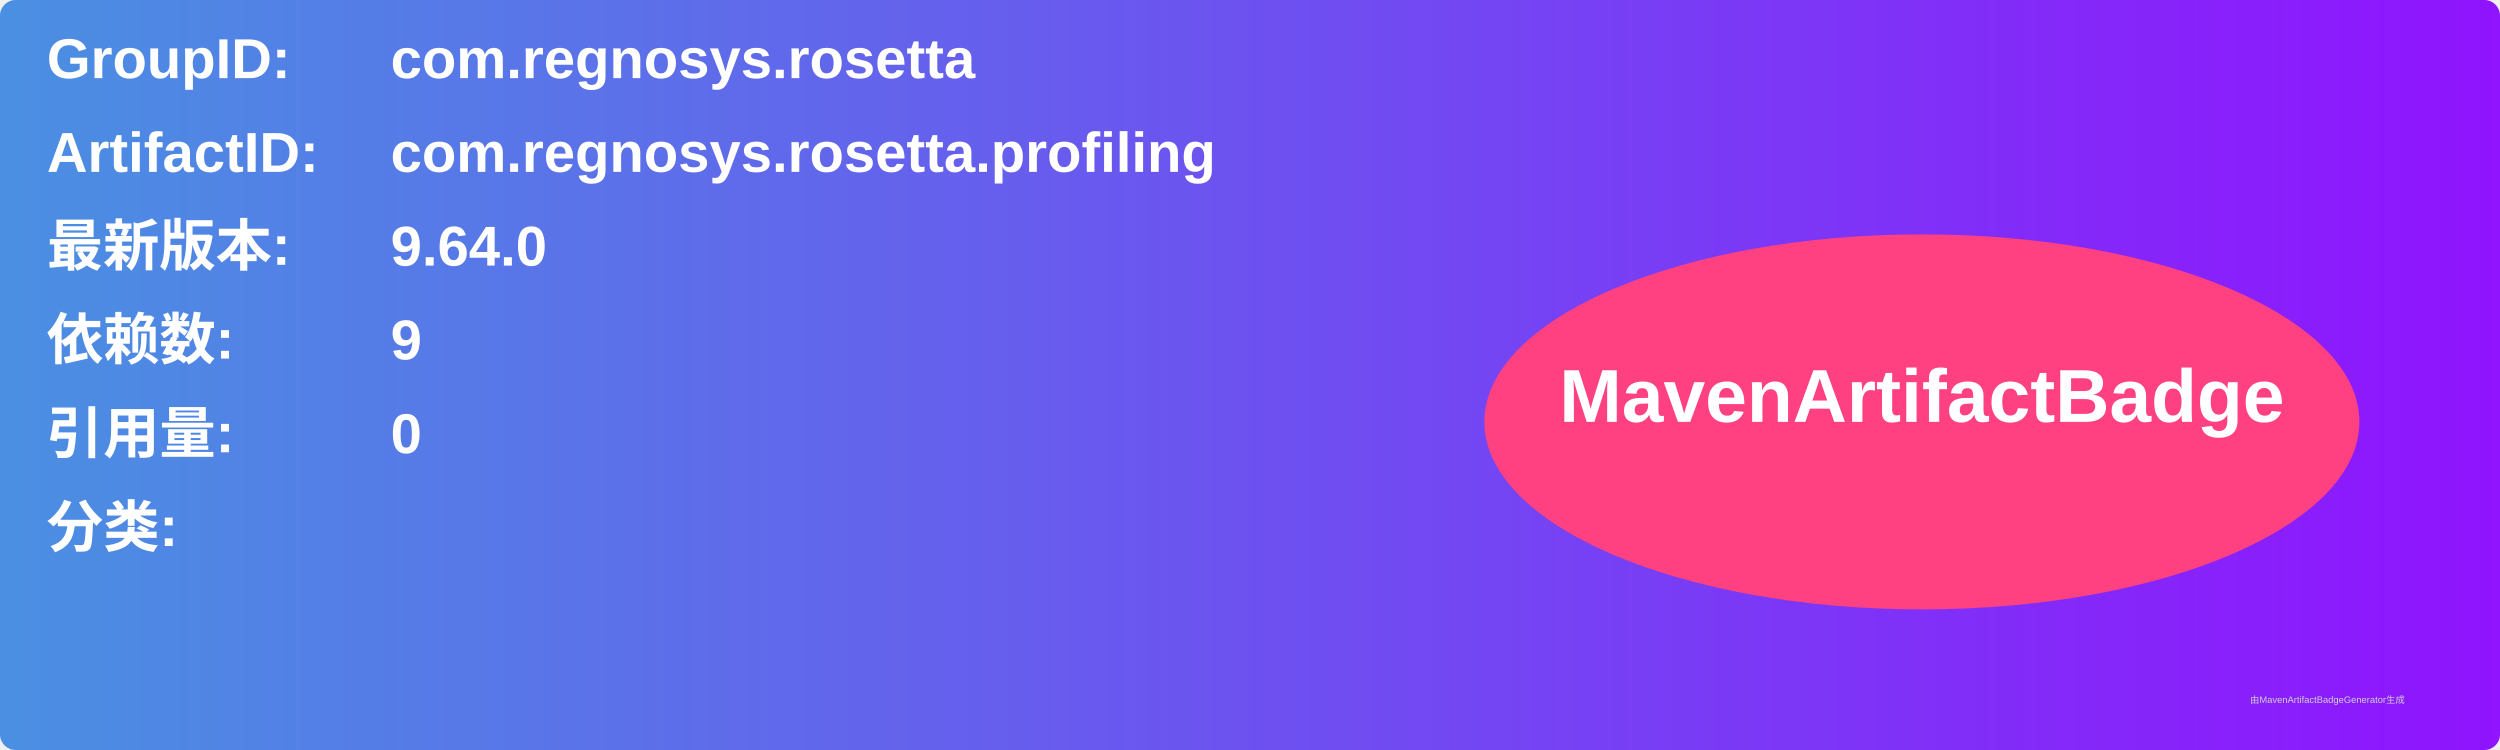
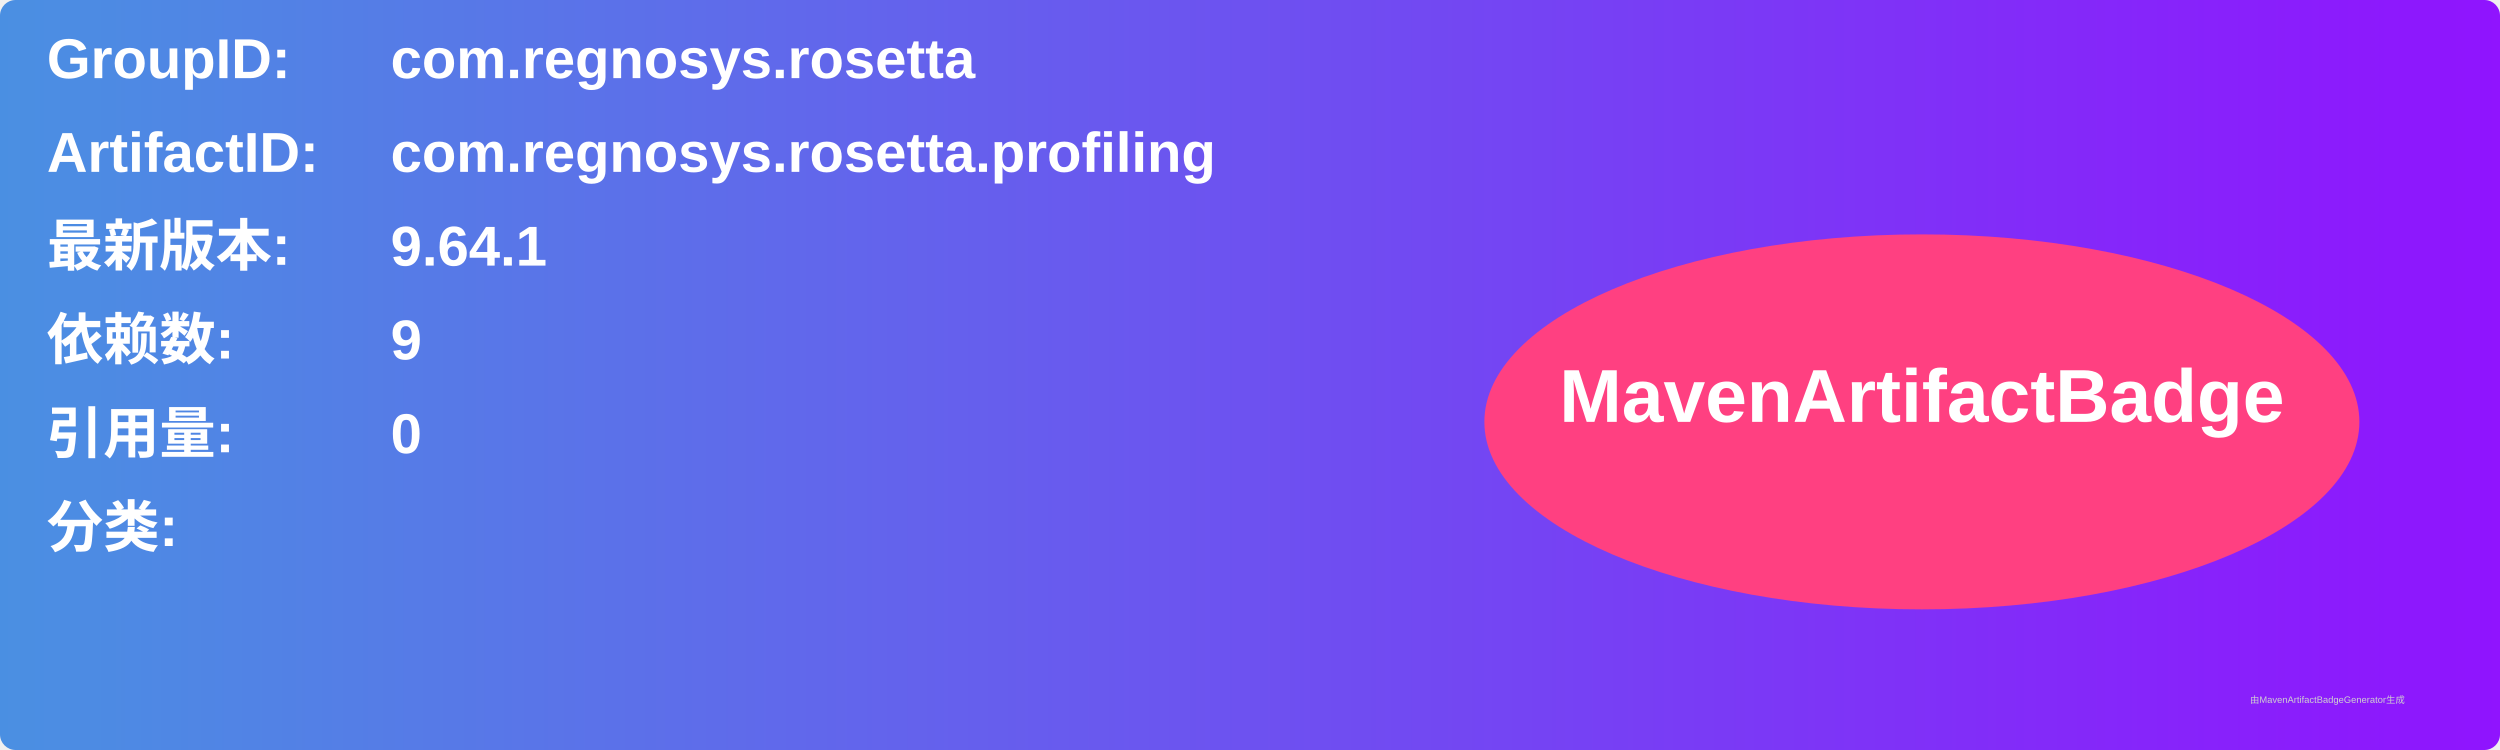
<svg xmlns="http://www.w3.org/2000/svg" width="800" height="240" viewBox="0 0 800 240">
  <linearGradient id="grad" x1="0%" y1="0%" x2="100%" y2="0%">
    <stop offset="0%" stop-color="#4a90e2" />
    <stop offset="100%" stop-color="#9013fe" />
  </linearGradient>
  <rect width="100%" height="100%" rx="5" ry="5" fill="url(#grad)" />
  <g transform="translate(15, 15)">
    <text x="0" y="10" font-family="Arial" font-size="18" fill="white" font-weight="bold" width="260">GroupID:</text>
    <text x="110" y="10" font-family="Arial" font-size="18" fill="white" font-weight="bold" width="460">com.regnosys.rosetta</text>
    <text x="0" y="40" font-family="Arial" font-size="18" fill="white" font-weight="bold" width="260">ArtifactID:</text>
    <text x="110" y="40" font-family="Arial" font-size="18" fill="white" font-weight="bold" width="460">com.regnosys.rosetta.profiling</text>
    <text x="0" y="70" font-family="Arial" font-size="18" fill="white" font-weight="bold">最新版本:</text>
    <text x="110" y="70" font-family="Arial" font-size="18" fill="white" font-weight="bold">
-       <tspan font-weight="bold">9.64.0</tspan>
+       <tspan font-weight="bold">9.64.1</tspan>
    </text>
    <text x="0" y="100" font-family="Arial" font-size="18" fill="white" font-weight="bold">依赖数: </text>
    <text x="110" y="100" font-family="Arial" font-size="18" fill="white">
      <tspan font-weight="bold">9</tspan>
    </text>
    <text x="0" y="130" font-family="Arial" font-size="18" fill="white" font-weight="bold">引用量: </text>
    <text x="110" y="130" font-family="Arial" font-size="18" fill="white">
      <tspan font-weight="bold">0</tspan>
    </text>
    <text x="0" y="160" font-family="Arial" font-size="18" fill="white" font-weight="bold">分类:</text>
    <text x="10" y="190" font-family="Arial" font-size="10" fill="white">
      <tspan font-weight="bold" />
    </text>
    <ellipse cx="600" cy="120" rx="140" ry="60" fill="#ff4081" />
    <text x="600" y="120" text-anchor="middle" font-family="Arial" font-size="24" fill="white" font-weight="bold">MavenArtifactBadge</text>
  </g>
  <text x="720" y="225" font-family="Arial" font-size="3" fill="#d0d0d0">由MavenArtifactBadgeGenerator生成</text>
</svg>
